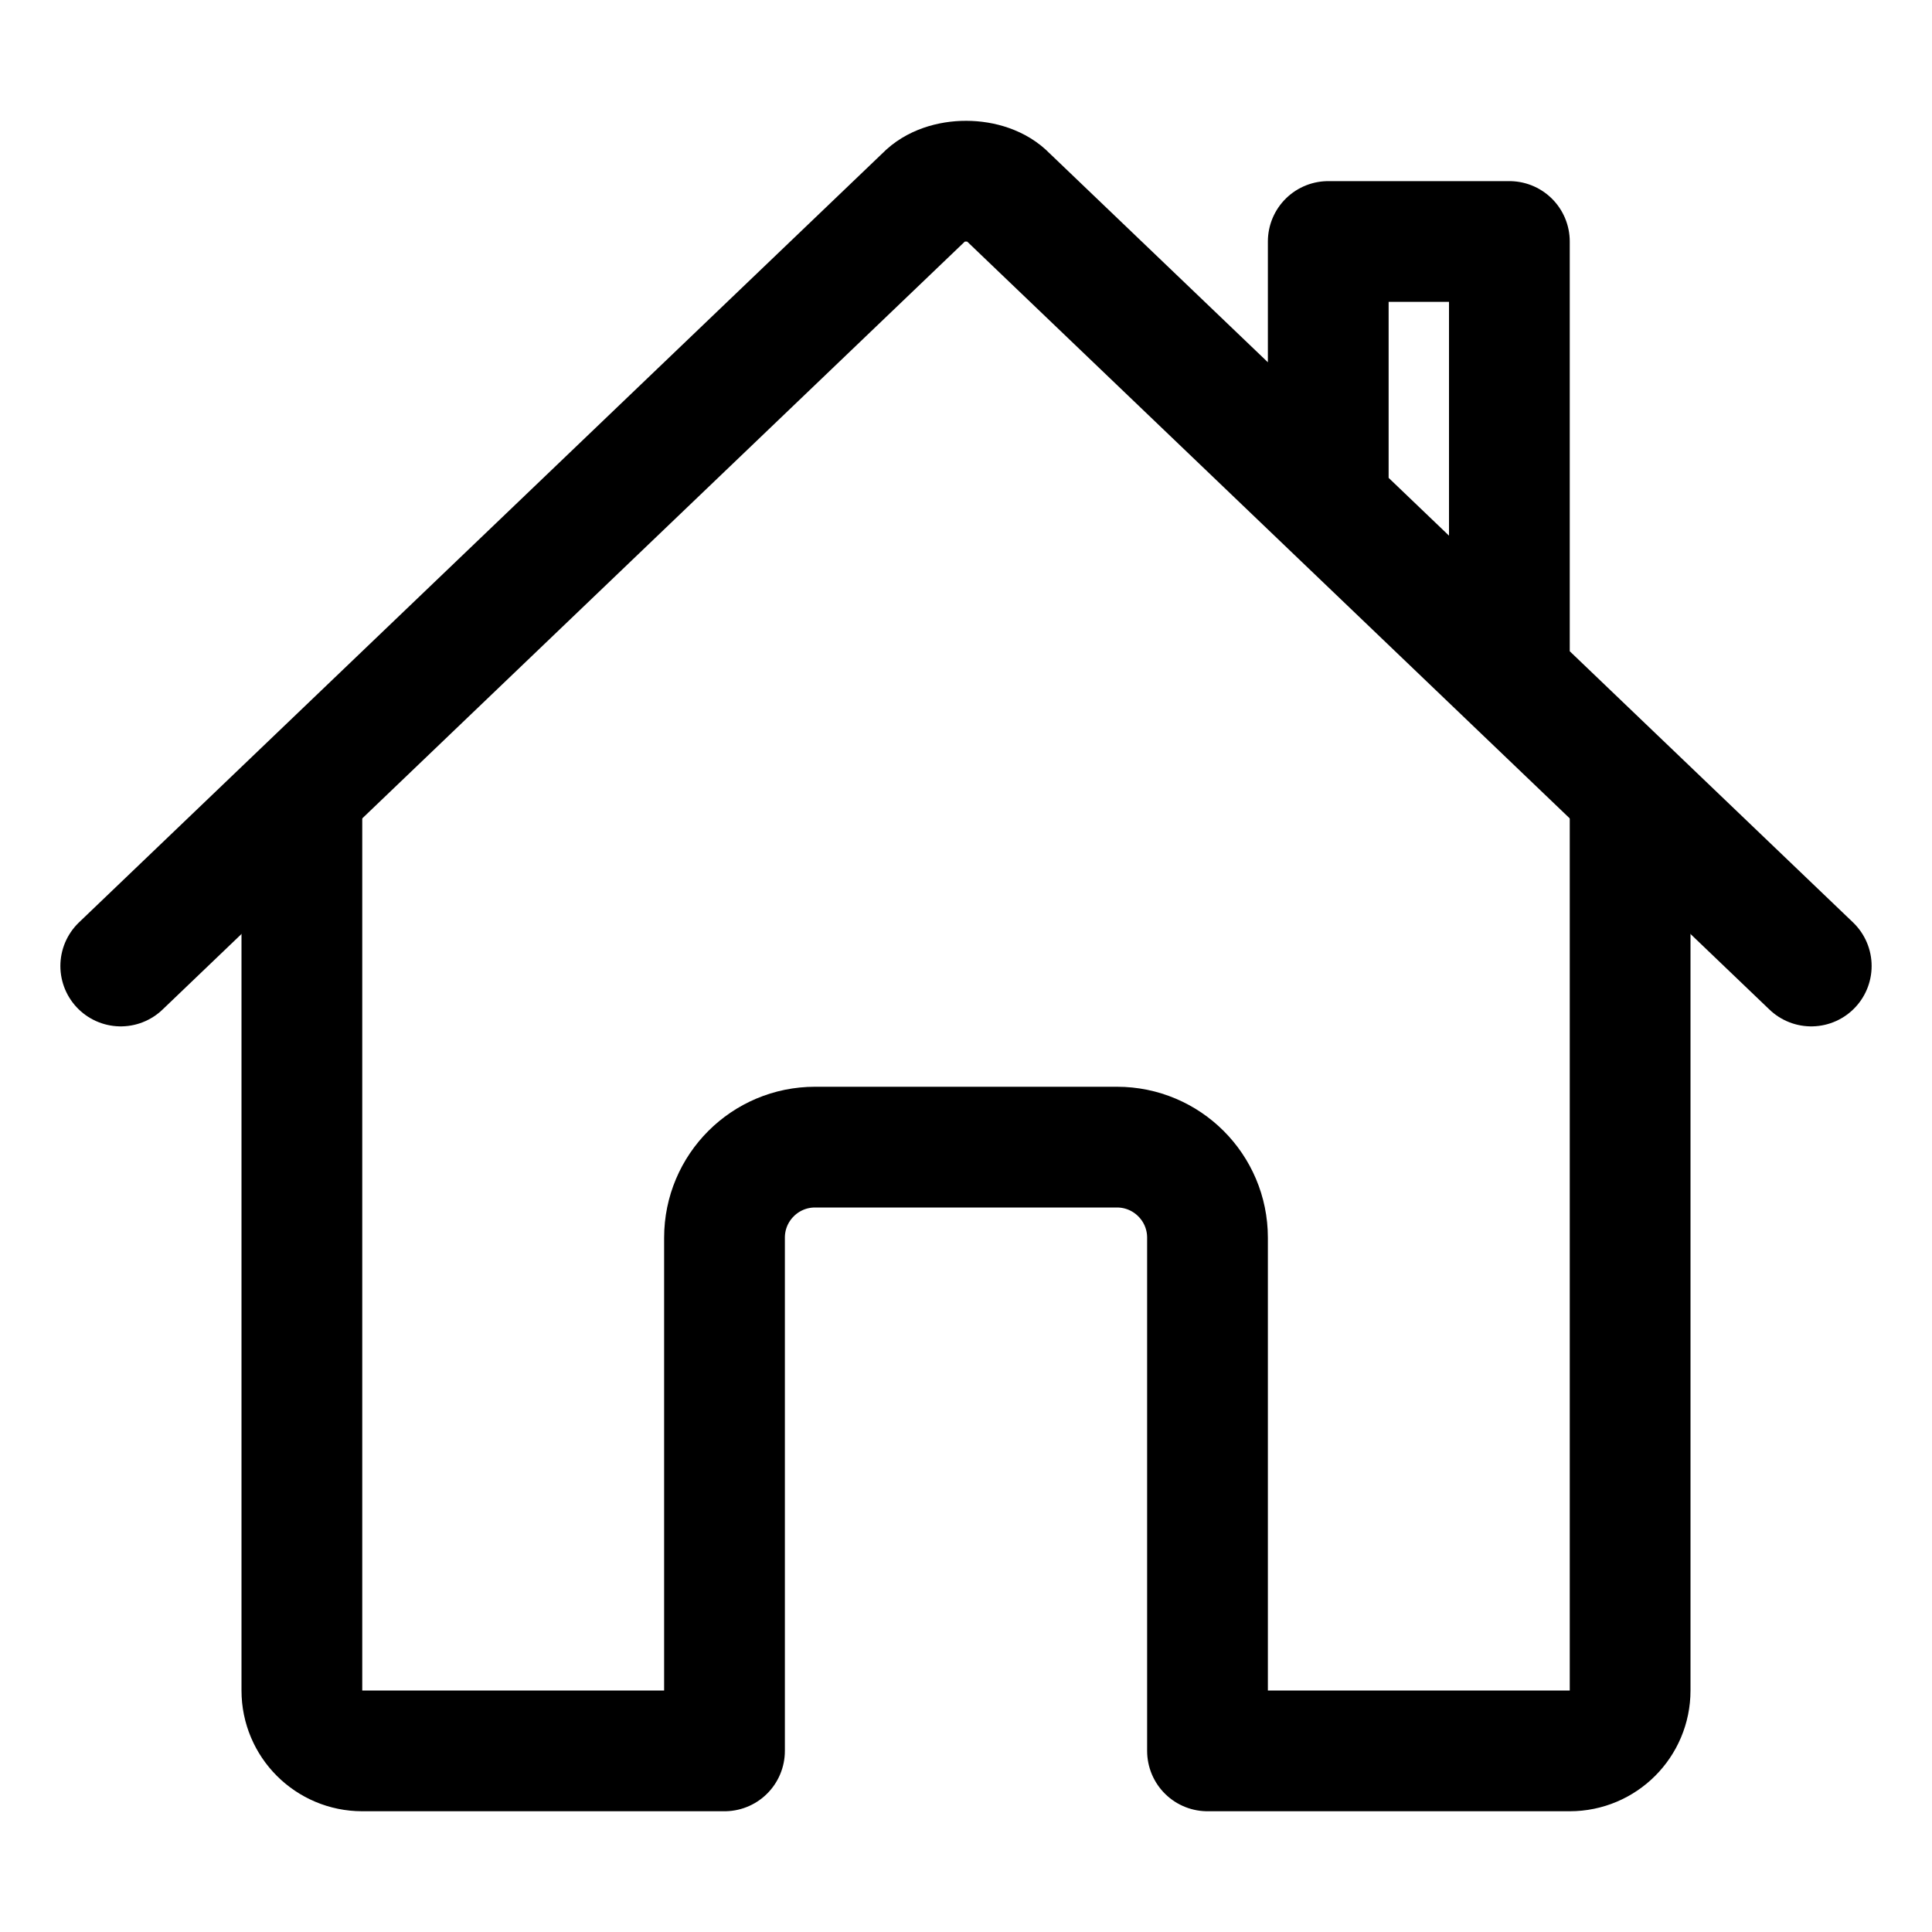
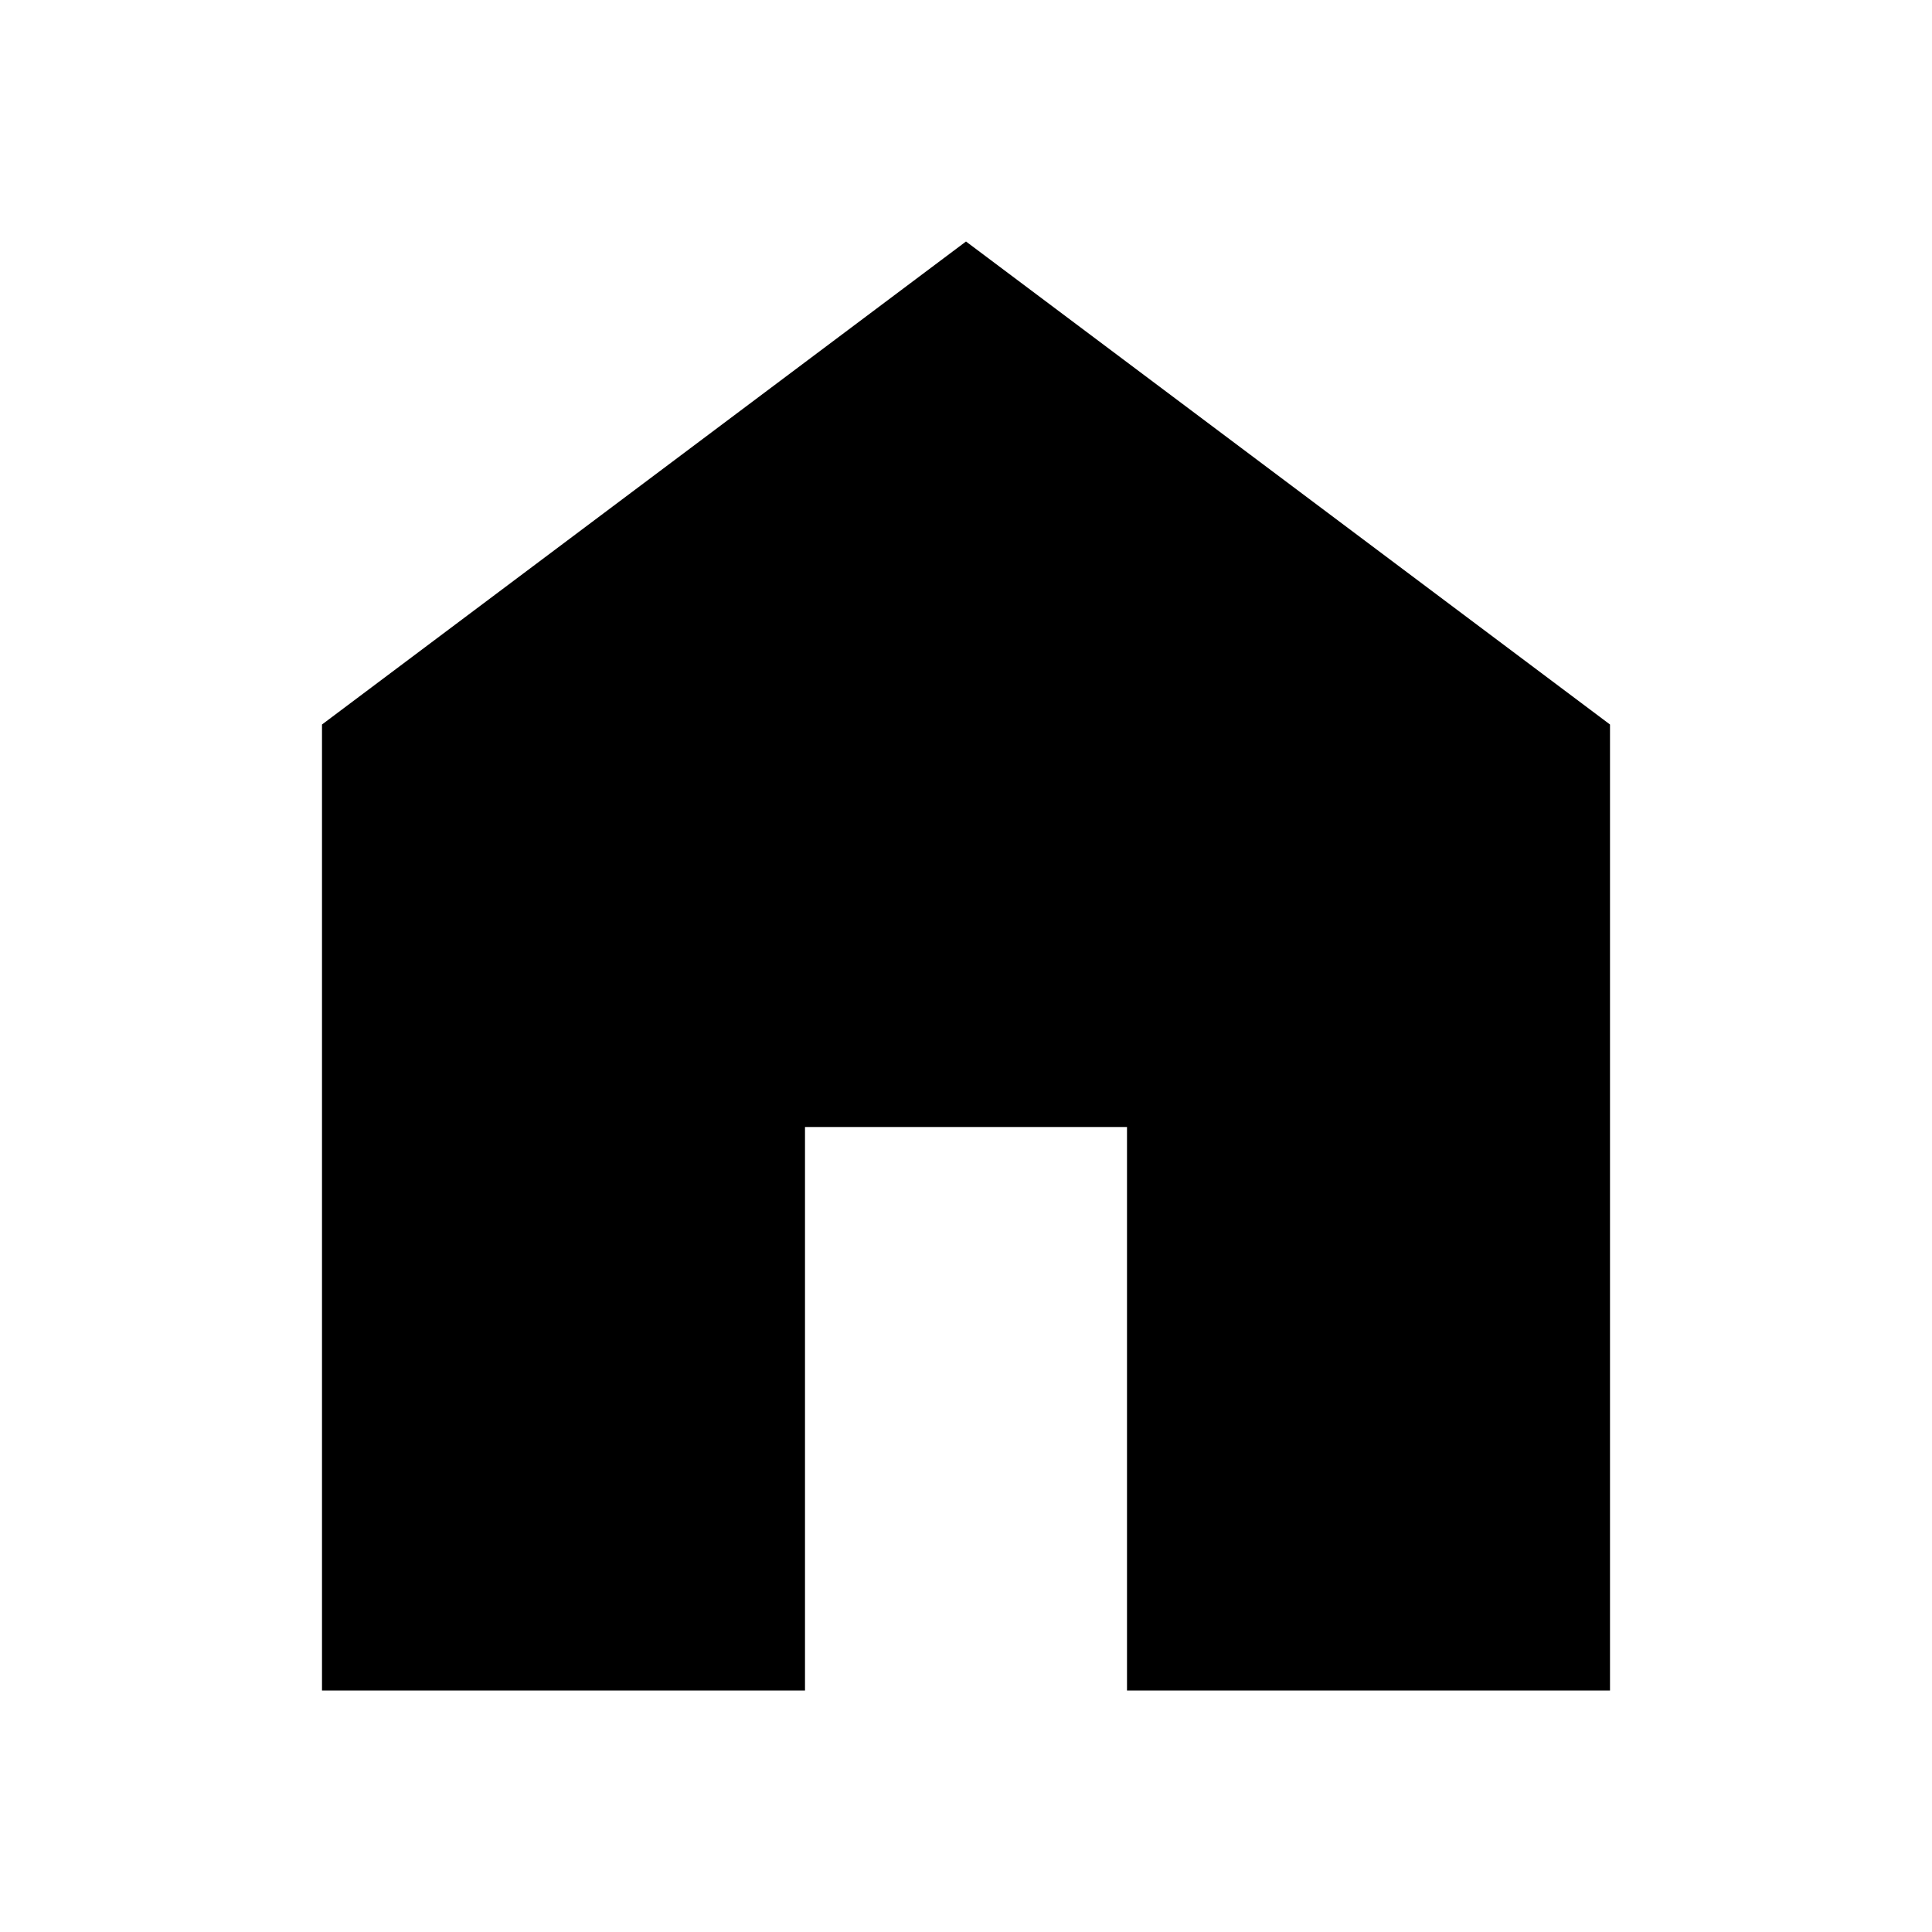
- <svg xmlns="http://www.w3.org/2000/svg" viewBox="0 0 512 512">
-   <path fill="none" stroke="currentColor" stroke-linecap="round" stroke-linejoin="round" stroke-width="32" d="M80 212v236a16 16 0 0 0 16 16h96V328a24 24 0 0 1 24-24h80a24 24 0 0 1 24 24v136h96a16 16 0 0 0 16-16V212" />
-   <path fill="none" stroke="currentColor" stroke-linecap="round" stroke-linejoin="round" stroke-width="32" d="M480 256L266.89 52c-5-5.28-16.69-5.34-21.78 0L32 256m368-77V64h-48v69" />
+ <svg xmlns="http://www.w3.org/2000/svg" viewBox="0 0 24 24">
+   <path fill="currentColor" d="M4 21V9l8-6l8 6v12h-6v-7h-4v7H4Z" />
</svg>
